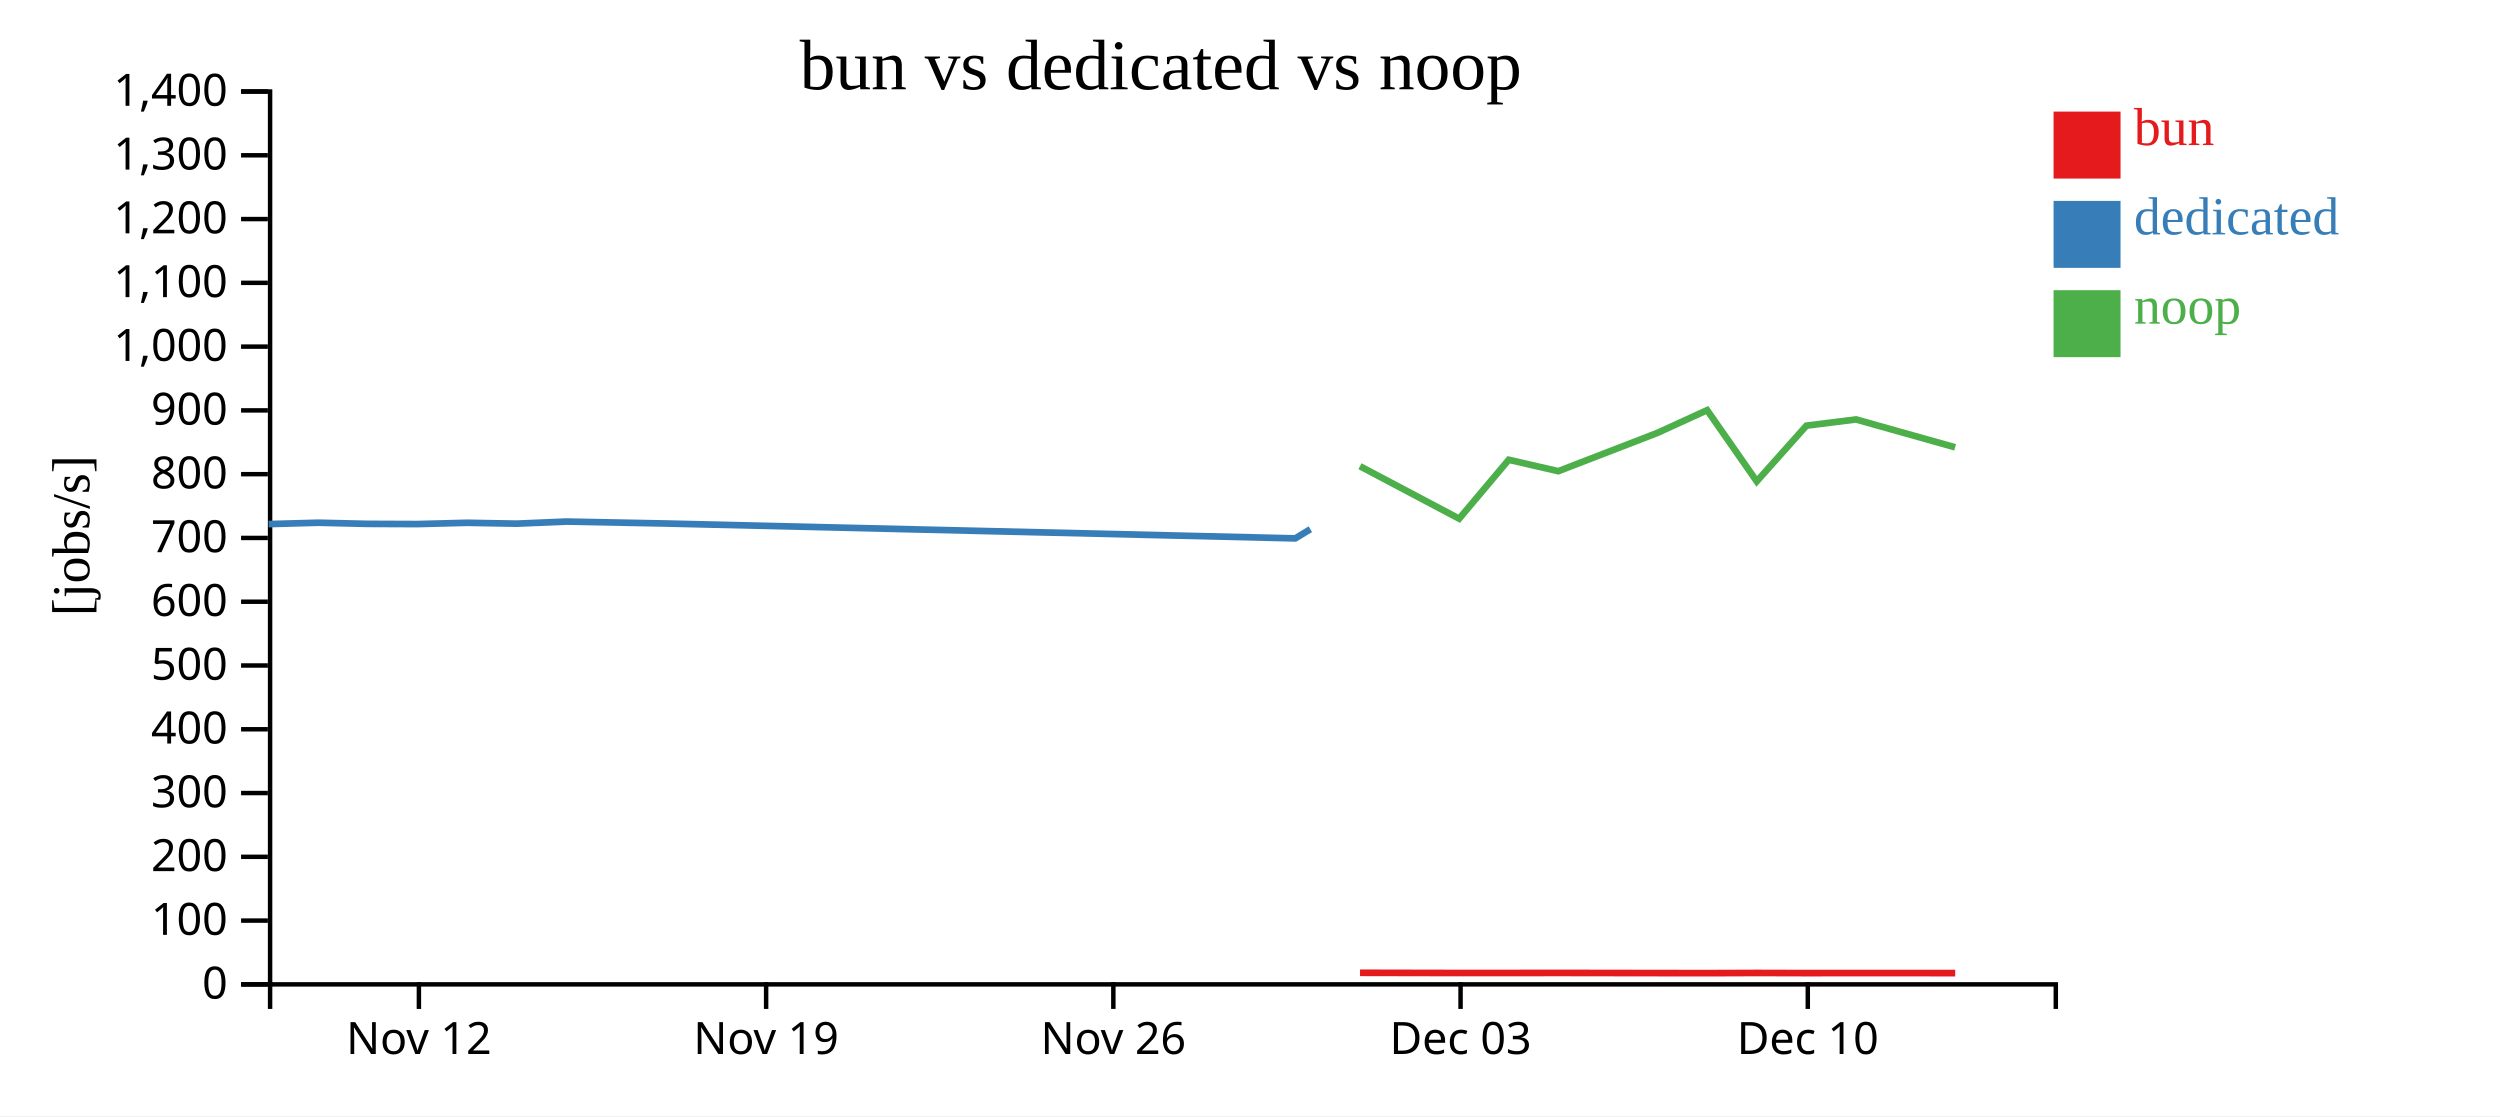
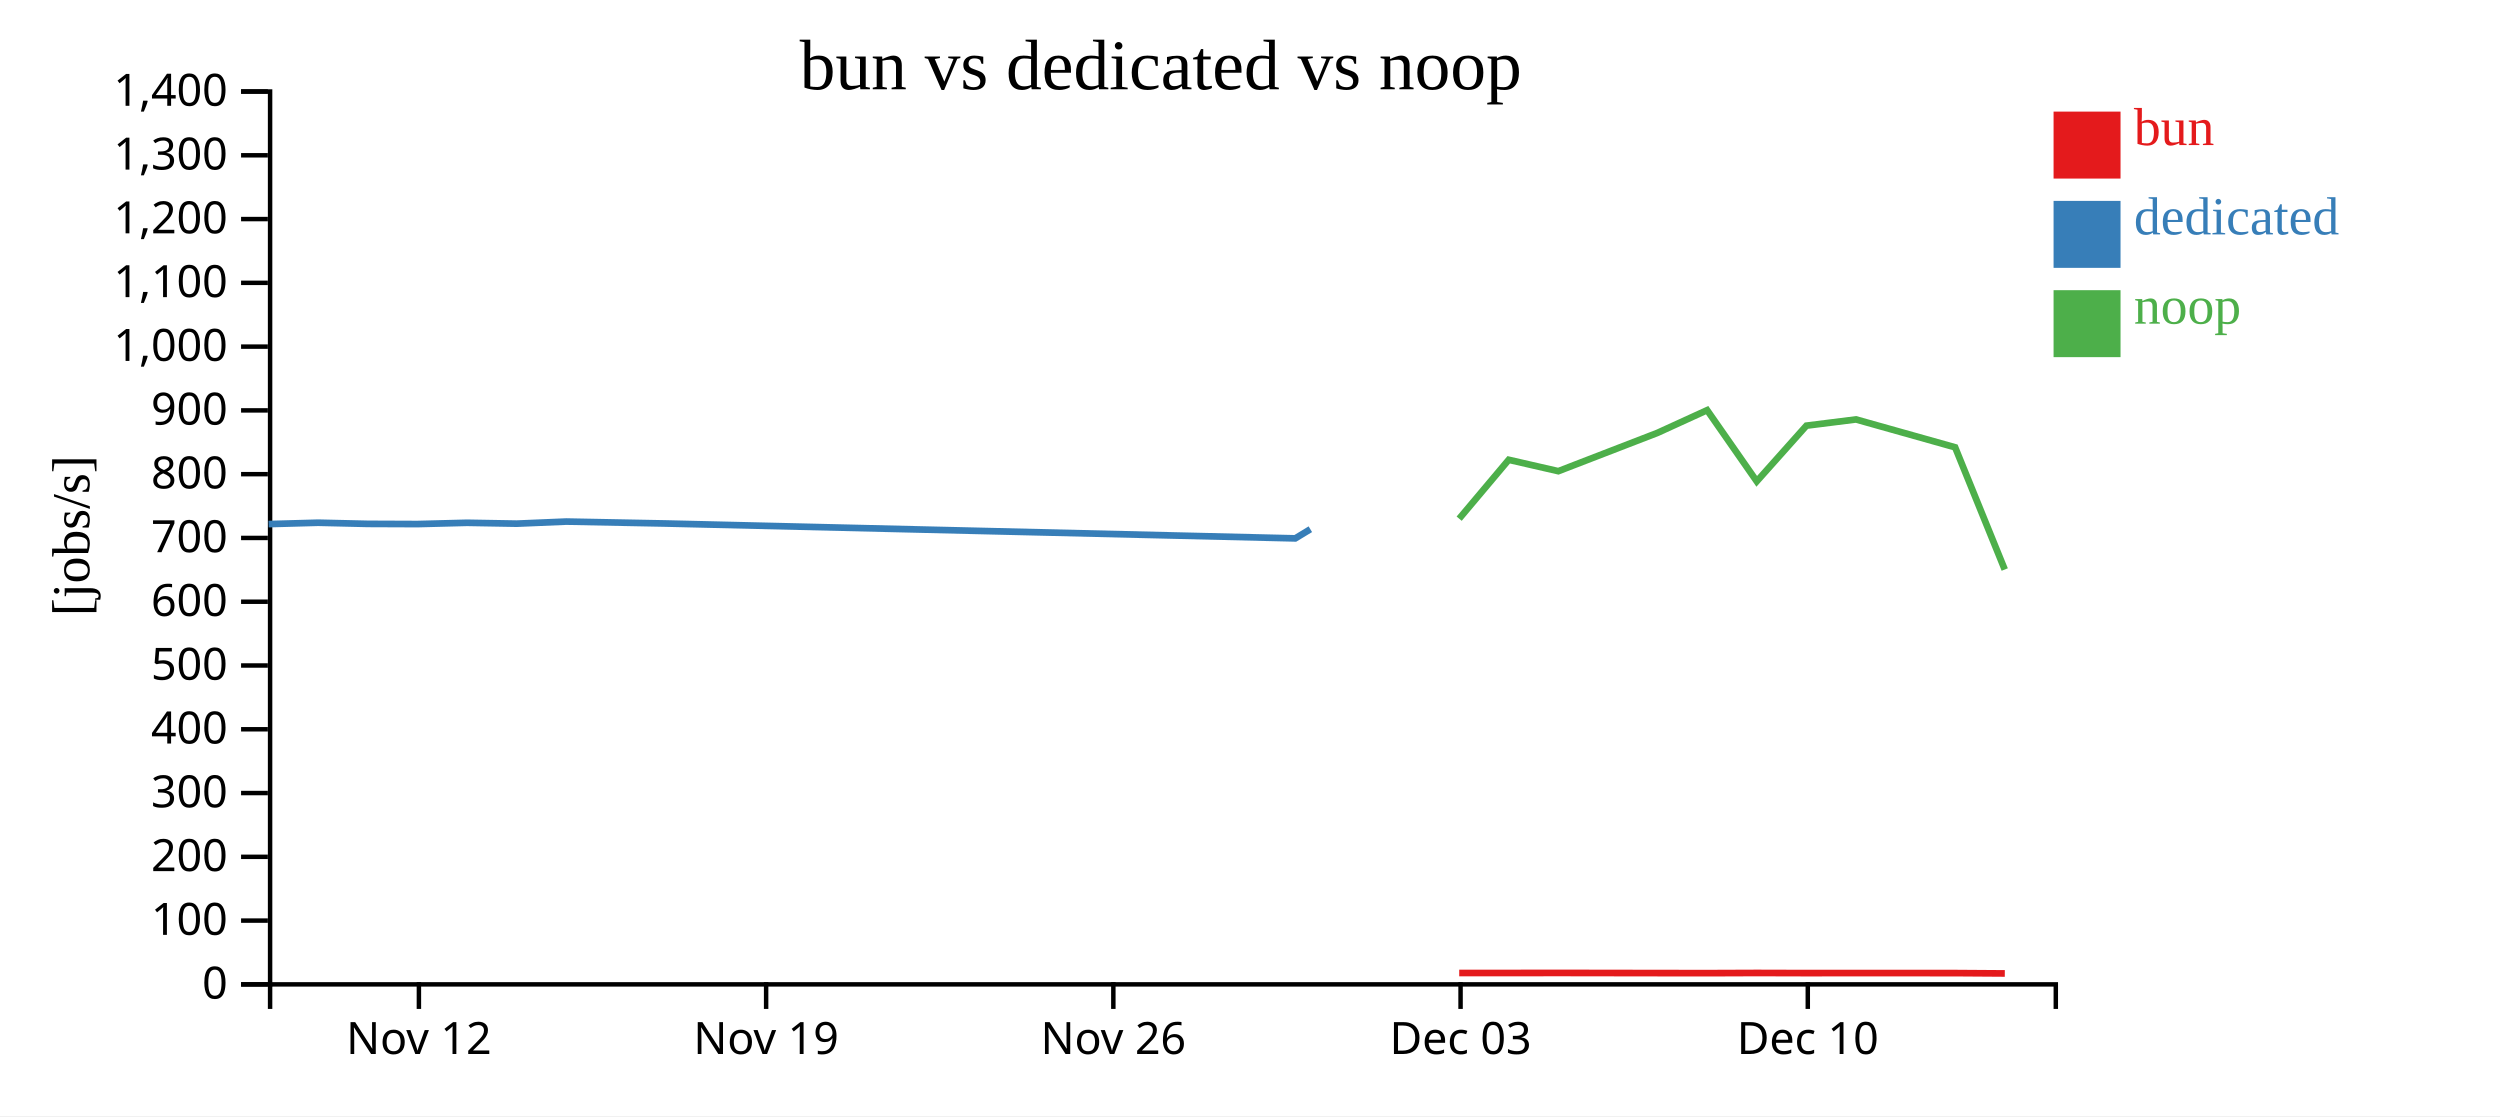
<svg xmlns="http://www.w3.org/2000/svg" width="560" height="250">
  <rect width="100%" height="100%" fill="white" />
  <g transform="translate(60,20)">
    <g transform="translate(0,200)" fill="none" font-size="10" font-family="sans-serif" text-anchor="middle">
      <path class="domain" stroke="currentColor" d="M0.5,6V0.5H400.5V6" />
      <g class="tick" opacity="1" transform="translate(33.83333,0)">
        <line stroke="currentColor" y2="6" />
        <text fill="currentColor" y="9" dy="0.71em">Nov 12</text>
      </g>
      <g class="tick" opacity="1" transform="translate(111.6111,0)">
        <line stroke="currentColor" y2="6" />
        <text fill="currentColor" y="9" dy="0.71em">Nov 19</text>
      </g>
      <g class="tick" opacity="1" transform="translate(189.3889,0)">
        <line stroke="currentColor" y2="6" />
        <text fill="currentColor" y="9" dy="0.71em">Nov 26</text>
      </g>
      <g class="tick" opacity="1" transform="translate(267.1667,0)">
        <line stroke="currentColor" y2="6" />
        <text fill="currentColor" y="9" dy="0.71em">Dec 03</text>
      </g>
      <g class="tick" opacity="1" transform="translate(344.9444,0)">
        <line stroke="currentColor" y2="6" />
        <text fill="currentColor" y="9" dy="0.71em">Dec 10</text>
      </g>
    </g>
    <g fill="none" font-size="10" font-family="sans-serif" text-anchor="end">
      <path class="domain" stroke="currentColor" d="M-6,200.5H0.5V0.5H-6" />
      <g class="tick" opacity="1" transform="translate(0,200.5)">
        <line stroke="currentColor" x2="-6" />
        <text fill="currentColor" x="-9" dy="0.32em">0</text>
      </g>
      <g class="tick" opacity="1" transform="translate(0,186.2143)">
        <line stroke="currentColor" x2="-6" />
        <text fill="currentColor" x="-9" dy="0.32em">100</text>
      </g>
      <g class="tick" opacity="1" transform="translate(0,171.9286)">
        <line stroke="currentColor" x2="-6" />
        <text fill="currentColor" x="-9" dy="0.32em">200</text>
      </g>
      <g class="tick" opacity="1" transform="translate(0,157.6429)">
        <line stroke="currentColor" x2="-6" />
        <text fill="currentColor" x="-9" dy="0.32em">300</text>
      </g>
      <g class="tick" opacity="1" transform="translate(0,143.3571)">
        <line stroke="currentColor" x2="-6" />
        <text fill="currentColor" x="-9" dy="0.32em">400</text>
      </g>
      <g class="tick" opacity="1" transform="translate(0,129.0714)">
        <line stroke="currentColor" x2="-6" />
        <text fill="currentColor" x="-9" dy="0.32em">500</text>
      </g>
      <g class="tick" opacity="1" transform="translate(0,114.7857)">
        <line stroke="currentColor" x2="-6" />
        <text fill="currentColor" x="-9" dy="0.32em">600</text>
      </g>
      <g class="tick" opacity="1" transform="translate(0,100.5)">
        <line stroke="currentColor" x2="-6" />
        <text fill="currentColor" x="-9" dy="0.32em">700</text>
      </g>
      <g class="tick" opacity="1" transform="translate(0,86.21429)">
        <line stroke="currentColor" x2="-6" />
        <text fill="currentColor" x="-9" dy="0.32em">800</text>
      </g>
      <g class="tick" opacity="1" transform="translate(0,71.92857)">
        <line stroke="currentColor" x2="-6" />
        <text fill="currentColor" x="-9" dy="0.32em">900</text>
      </g>
      <g class="tick" opacity="1" transform="translate(0,57.64286)">
        <line stroke="currentColor" x2="-6" />
        <text fill="currentColor" x="-9" dy="0.32em">1,000</text>
      </g>
      <g class="tick" opacity="1" transform="translate(0,43.35714)">
        <line stroke="currentColor" x2="-6" />
        <text fill="currentColor" x="-9" dy="0.32em">1,100</text>
      </g>
      <g class="tick" opacity="1" transform="translate(0,29.07143)">
        <line stroke="currentColor" x2="-6" />
        <text fill="currentColor" x="-9" dy="0.32em">1,200</text>
      </g>
      <g class="tick" opacity="1" transform="translate(0,14.78571)">
        <line stroke="currentColor" x2="-6" />
        <text fill="currentColor" x="-9" dy="0.32em">1,300</text>
      </g>
      <g class="tick" opacity="1" transform="translate(0,0.5)">
        <line stroke="currentColor" x2="-6" />
        <text fill="currentColor" x="-9" dy="0.32em">1,400</text>
      </g>
    </g>
    <text text-anchor="middle" style="font-size: 12px" transform="rotate(-90)" y="-40" x="-100">[jobs/s]</text>
    <text text-anchor="middle" style="font-size: 16px" y="0" x="200">bun vs dedicated vs noop</text>
-     <path class="line" fill="none" stroke="#e41a1c" stroke-width="1.5" d="M244.645,197.909L266.865,197.955L277.966,197.951L289.075,197.937L311.294,197.971L322.409,197.986L333.523,197.945L344.649,197.975L355.752,197.963L377.962,197.974" />
+     <path class="line" fill="none" stroke="#e41a1c" stroke-width="1.5" d="M266.865,197.955L277.966,197.951L289.075,197.937L311.294,197.971L322.409,197.986L333.523,197.945L344.649,197.975L355.752,197.963L377.962,197.974L389.077,198.051" />
    <path class="line" fill="none" stroke="#377eb8" stroke-width="1.5" d="M0.164,97.395L11.276,97.089L22.391,97.348L33.512,97.392L44.614,97.104L55.721,97.301L66.835,96.832L89.064,97.264L230.141,100.596L233.518,98.544" />
-     <path class="line" fill="none" stroke="#4daf4a" stroke-width="1.5" d="M244.633,84.432L266.852,96.184L277.953,82.993L289.063,85.543L311.281,76.96L322.396,71.877L333.51,87.82L344.636,75.35L355.739,73.953L377.949,80.2" />
+     <path class="line" fill="none" stroke="#4daf4a" stroke-width="1.5" d="M266.852,96.184L277.953,82.993L289.063,85.543L311.281,76.96L322.396,71.877L333.51,87.82L344.636,75.35L355.739,73.953L377.949,80.2L389.062,107.574" />
    <rect class="dot" x="400" y="5" width="15" height="15" style="fill: #e41a1c;" />
    <rect class="dot" x="400" y="25" width="15" height="15" style="fill: #377eb8;" />
    <rect class="dot" x="400" y="45" width="15" height="15" style="fill: #4daf4a;" />
    <text class="label" x="418" y="12.5" style="fill: #e41a1c; alignment-baseline: middle;" text-anchor="left">bun</text>
    <text class="label" x="418" y="32.5" style="fill: #377eb8; alignment-baseline: middle;" text-anchor="left">dedicated</text>
    <text class="label" x="418" y="52.5" style="fill: #4daf4a; alignment-baseline: middle;" text-anchor="left">noop</text>
  </g>
</svg>
